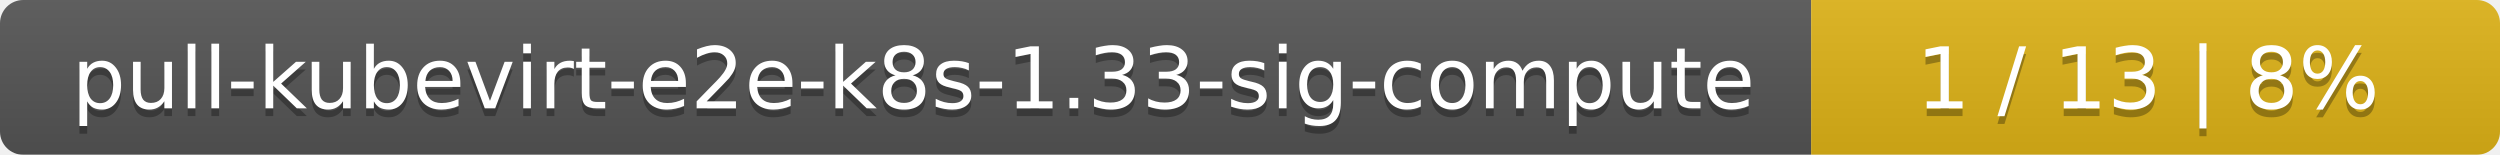
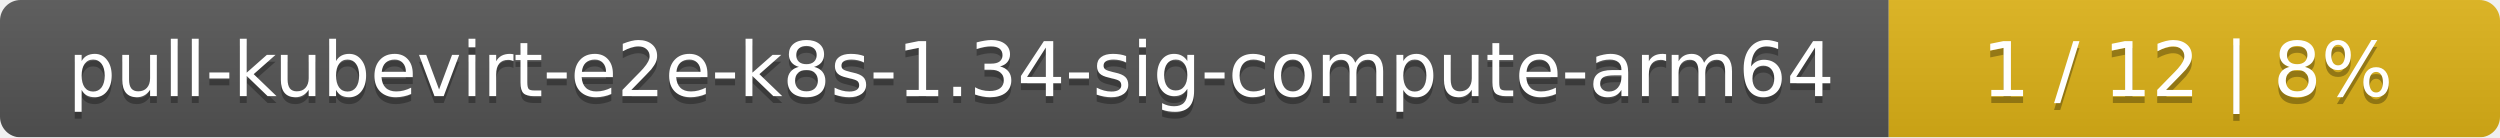
- <svg xmlns="http://www.w3.org/2000/svg" width="323" height="20">
+ <svg xmlns="http://www.w3.org/2000/svg" width="364" height="20">
  <linearGradient id="smooth" x2="0" y2="100%">
    <stop offset="0" stop-color="#bbb" stop-opacity=".1" />
    <stop offset="1" stop-opacity=".1" />
  </linearGradient>
  <mask id="round">
-     <rect width="323" height="20" rx="3" fill="#fff" />
+     <rect width="364" height="20" rx="3" fill="#fff" />
  </mask>
  <g mask="url(#round)">
-     <rect width="234" height="20" fill="#555" />
-     <rect x="234" width="89" height="20" fill="#dfb317" />
-     <rect width="323" height="20" fill="url(#smooth)" />
+     <rect width="275" height="20" fill="#555" />
+     <rect x="275" width="89" height="20" fill="#dfb317" />
+     <rect width="364" height="20" fill="url(#smooth)" />
  </g>
  <g fill="#fff" text-anchor="middle" font-family="DejaVu Sans,Verdana,Geneva,sans-serif" font-size="11">
-     <text x="118" y="15" fill="#010101" fill-opacity=".3">pull-kubevirt-e2e-k8s-1.33-sig-compute</text>
-     <text x="118" y="14">pull-kubevirt-e2e-k8s-1.33-sig-compute</text>
-     <text x="277.5" y="15" fill="#010101" fill-opacity=".3">1 / 13    |    8%</text>
-     <text x="277.5" y="14">1 / 13    |    8%</text>
+     <text x="138.5" y="15" fill="#010101" fill-opacity=".3">pull-kubevirt-e2e-k8s-1.34-sig-compute-arm64</text>
+     <text x="138.5" y="14">pull-kubevirt-e2e-k8s-1.34-sig-compute-arm64</text>
+     <text x="318.5" y="15" fill="#010101" fill-opacity=".3">1 / 12    |    8%</text>
+     <text x="318.5" y="14">1 / 12    |    8%</text>
  </g>
</svg>
